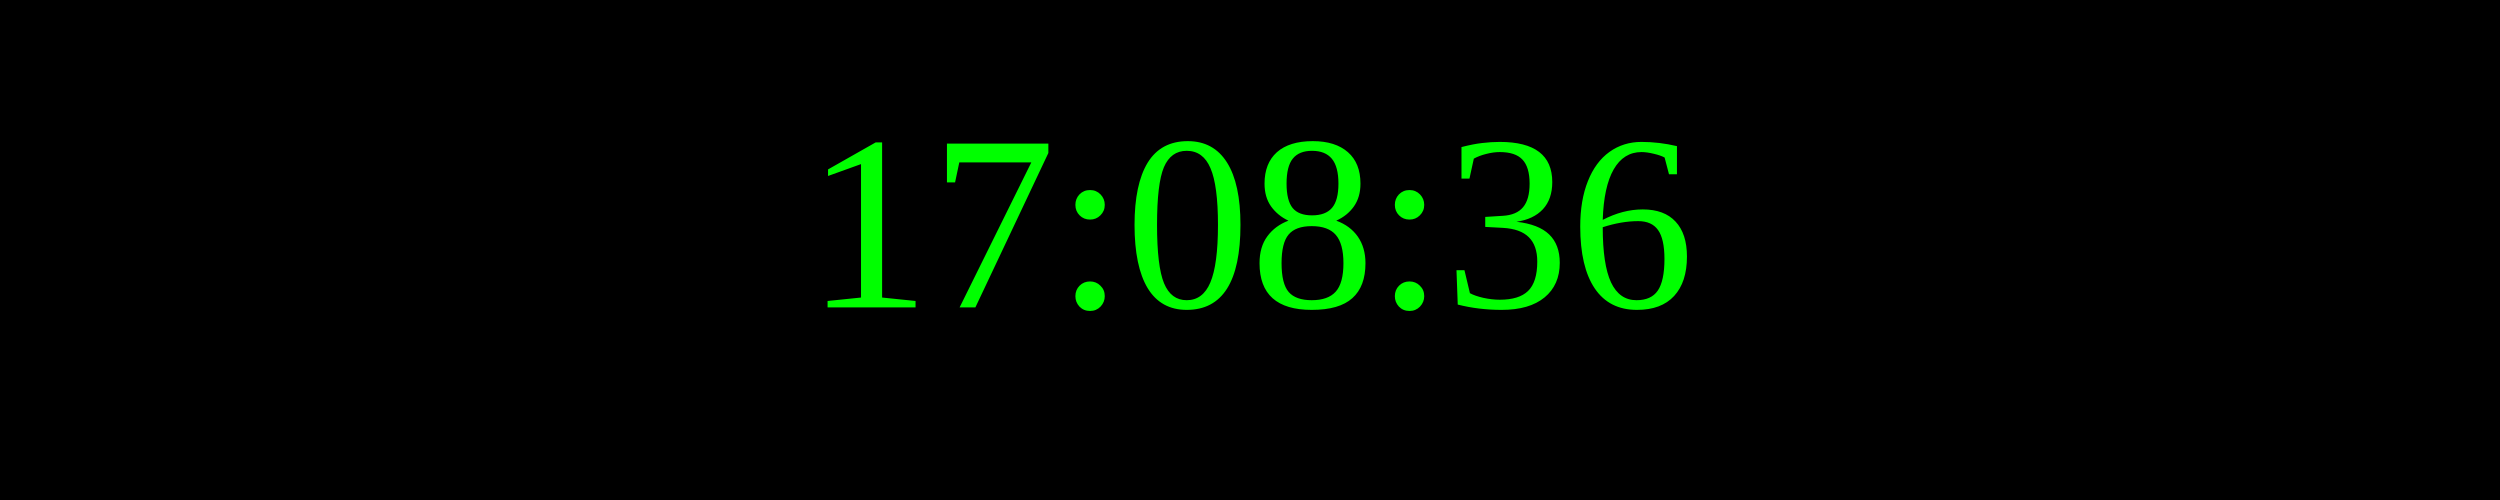
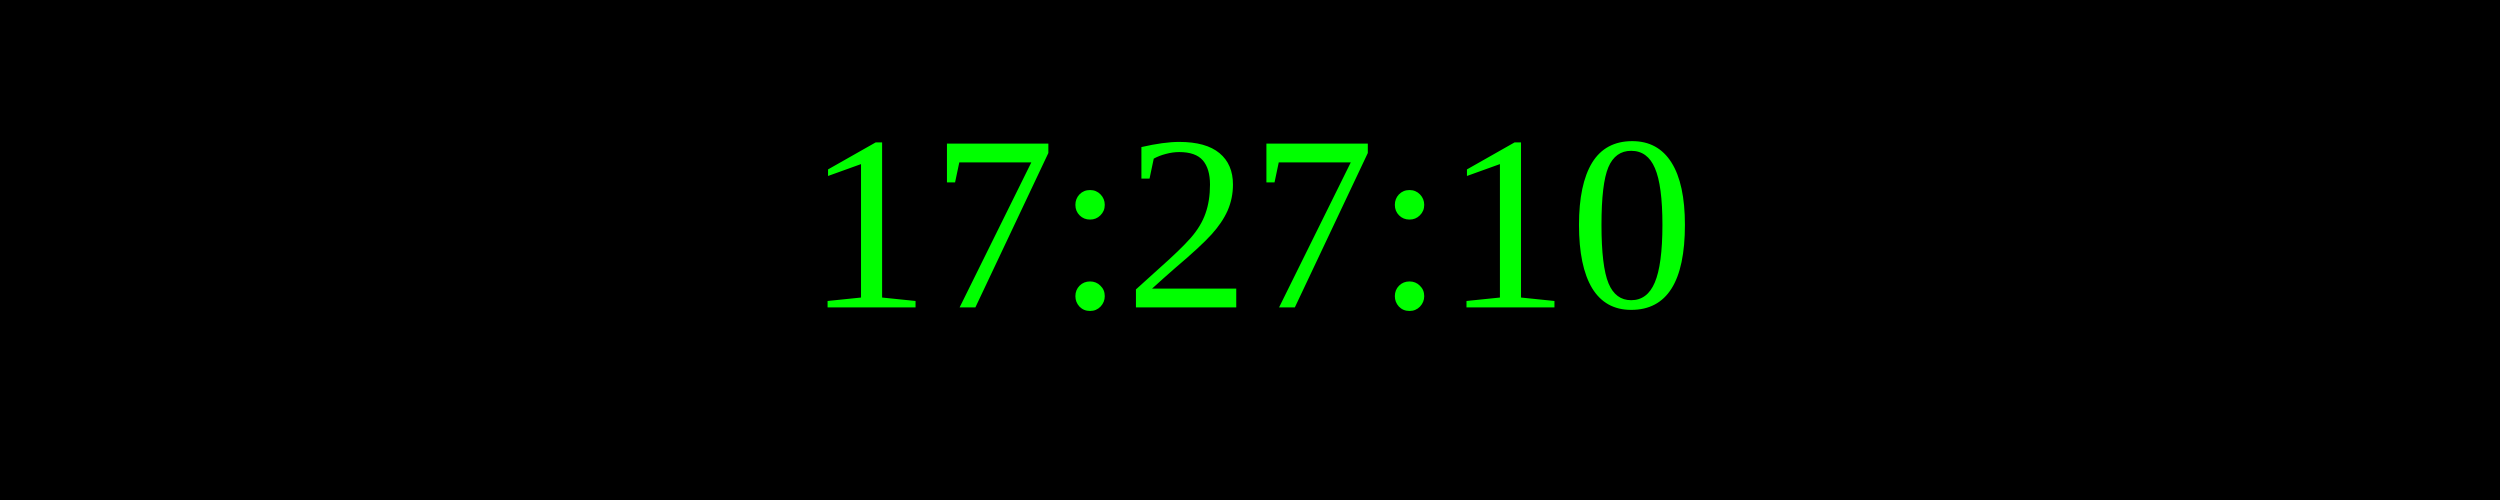
<svg xmlns="http://www.w3.org/2000/svg" width="250" height="50">
  <rect width="100%" height="100%" fill="black" />
  <text x="50%" y="50%" font-size="25" fill="lime" text-anchor="middle" dominant-baseline="middle">
- 17:08:36
+ 17:27:10
</text>
</svg>
